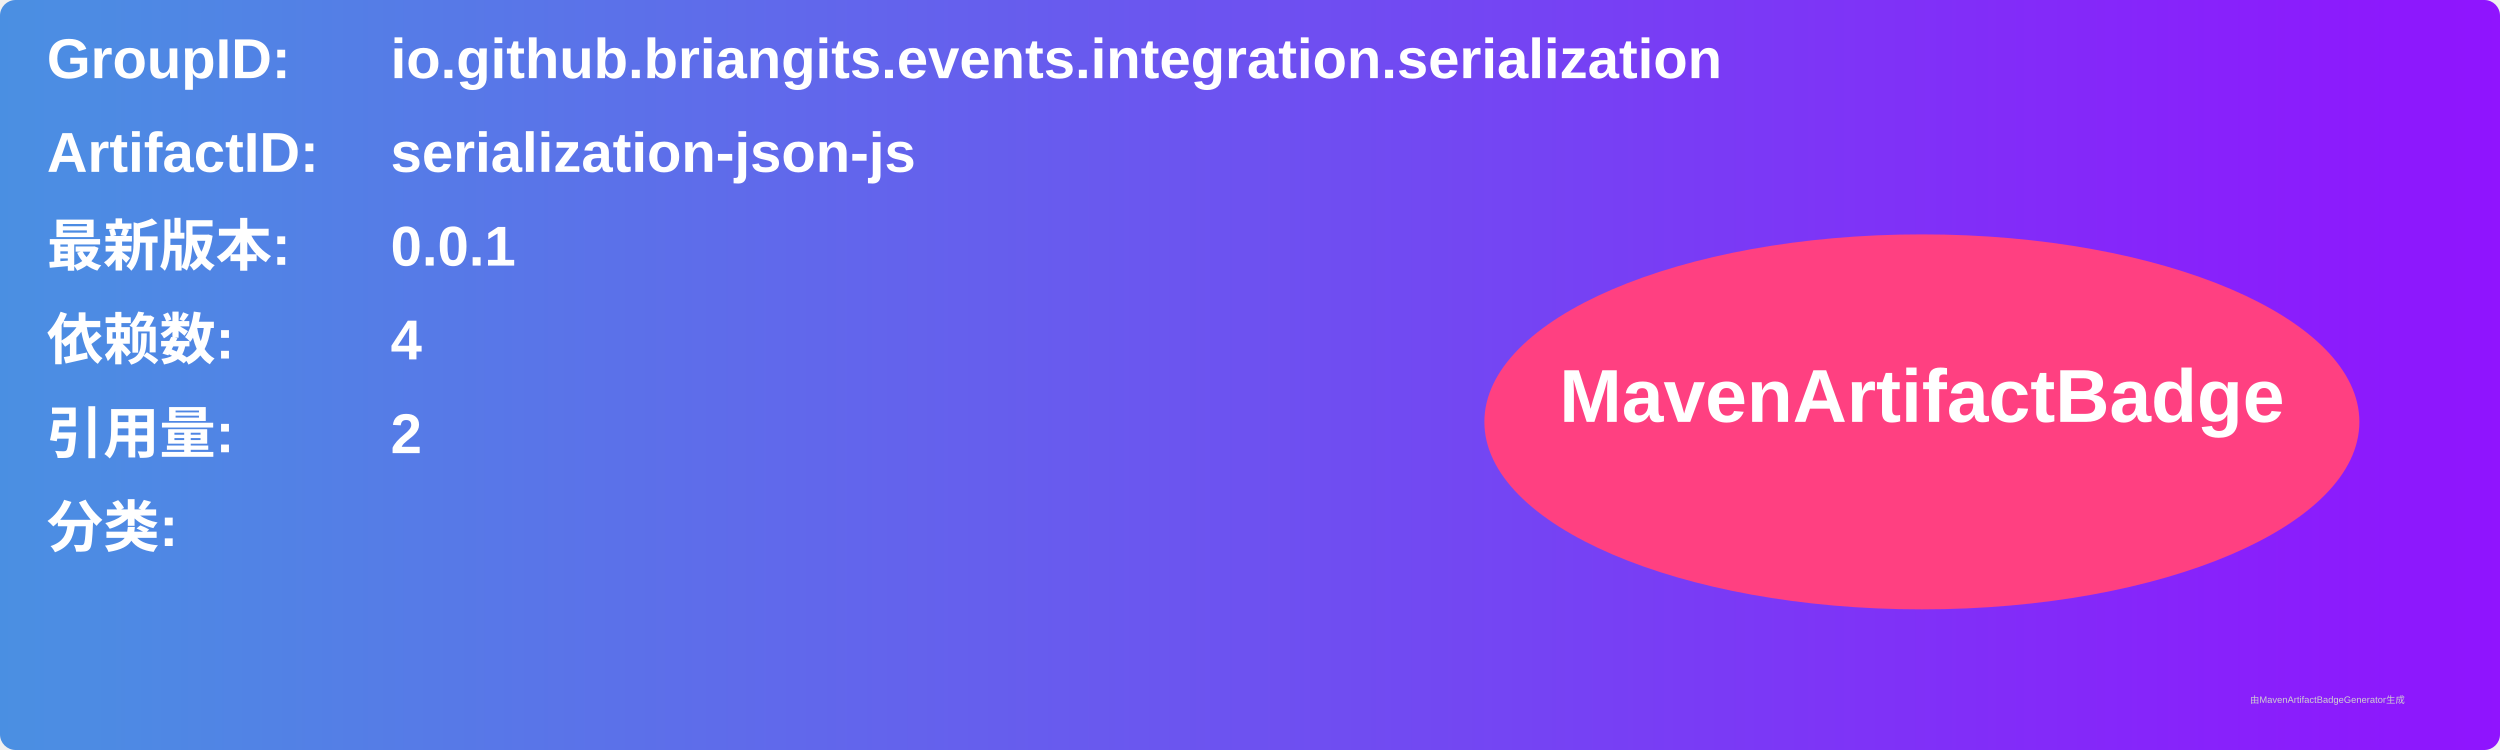
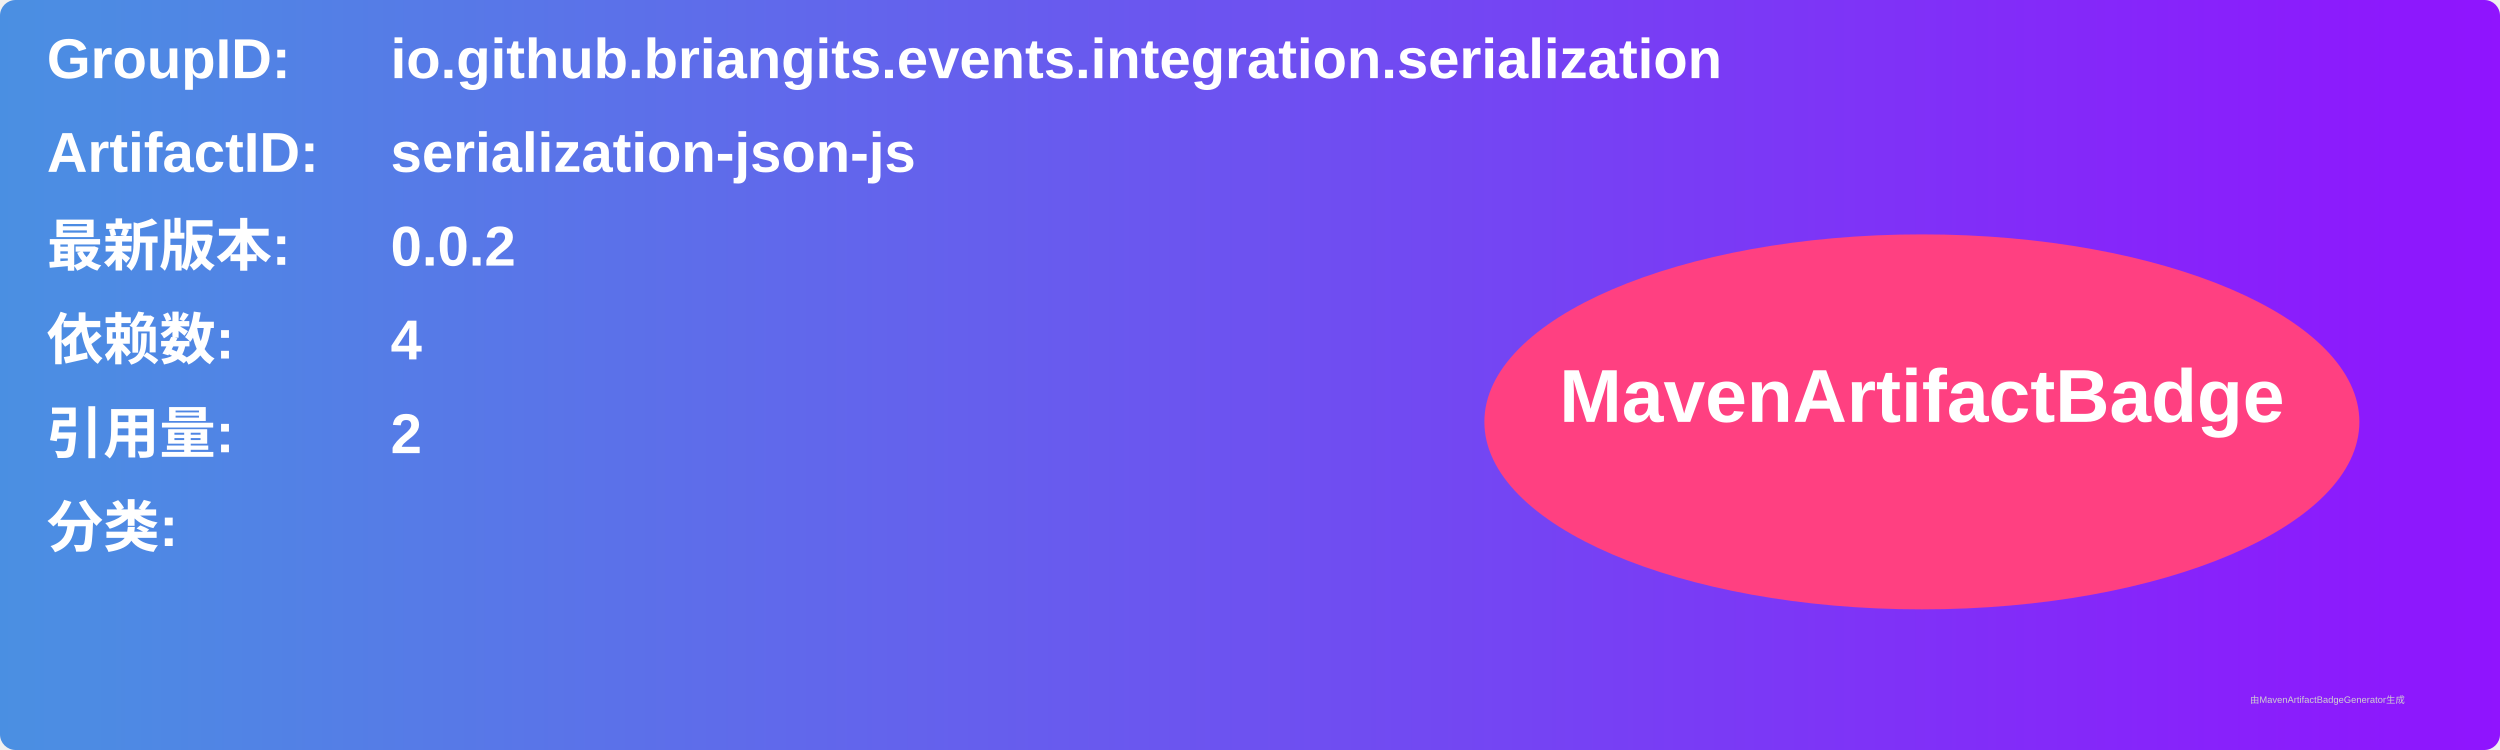
<svg xmlns="http://www.w3.org/2000/svg" width="800" height="240" viewBox="0 0 800 240">
  <linearGradient id="grad" x1="0%" y1="0%" x2="100%" y2="0%">
    <stop offset="0%" stop-color="#4a90e2" />
    <stop offset="100%" stop-color="#9013fe" />
  </linearGradient>
  <rect width="100%" height="100%" rx="5" ry="5" fill="url(#grad)" />
  <g transform="translate(15, 15)">
    <text x="0" y="10" font-family="Arial" font-size="18" fill="white" font-weight="bold" width="260">GroupID:</text>
    <text x="110" y="10" font-family="Arial" font-size="18" fill="white" font-weight="bold" width="460">io.github.briangits.events.integration.serialization</text>
    <text x="0" y="40" font-family="Arial" font-size="18" fill="white" font-weight="bold" width="260">ArtifactID:</text>
    <text x="110" y="40" font-family="Arial" font-size="18" fill="white" font-weight="bold" width="460">serialization-json-js</text>
    <text x="0" y="70" font-family="Arial" font-size="18" fill="white" font-weight="bold">最新版本:</text>
    <text x="110" y="70" font-family="Arial" font-size="18" fill="white" font-weight="bold">
-       <tspan font-weight="bold">0.0.1</tspan>
+       <tspan font-weight="bold">0.0.2</tspan>
    </text>
    <text x="0" y="100" font-family="Arial" font-size="18" fill="white" font-weight="bold">依赖数: </text>
    <text x="110" y="100" font-family="Arial" font-size="18" fill="white">
      <tspan font-weight="bold">4</tspan>
    </text>
    <text x="0" y="130" font-family="Arial" font-size="18" fill="white" font-weight="bold">引用量: </text>
    <text x="110" y="130" font-family="Arial" font-size="18" fill="white">
      <tspan font-weight="bold">2</tspan>
    </text>
    <text x="0" y="160" font-family="Arial" font-size="18" fill="white" font-weight="bold">分类:</text>
    <text x="10" y="190" font-family="Arial" font-size="10" fill="white">
      <tspan font-weight="bold" />
    </text>
    <ellipse cx="600" cy="120" rx="140" ry="60" fill="#ff4081" />
    <text x="600" y="120" text-anchor="middle" font-family="Arial" font-size="24" fill="white" font-weight="bold">MavenArtifactBadge</text>
  </g>
  <text x="720" y="225" font-family="Arial" font-size="3" fill="#d0d0d0">由MavenArtifactBadgeGenerator生成</text>
</svg>
